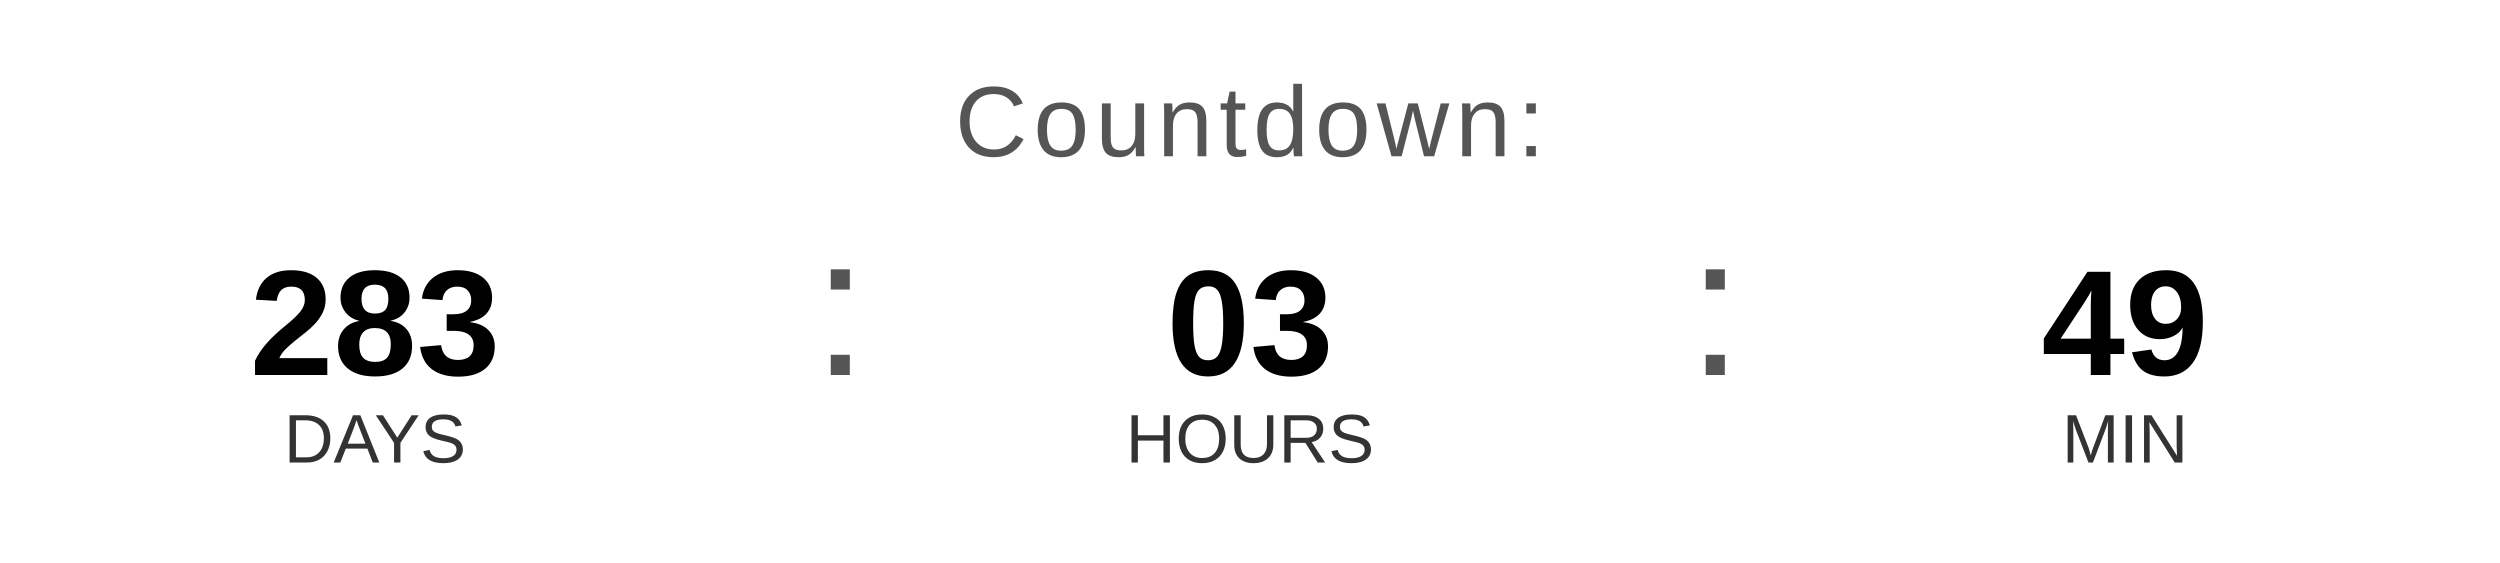
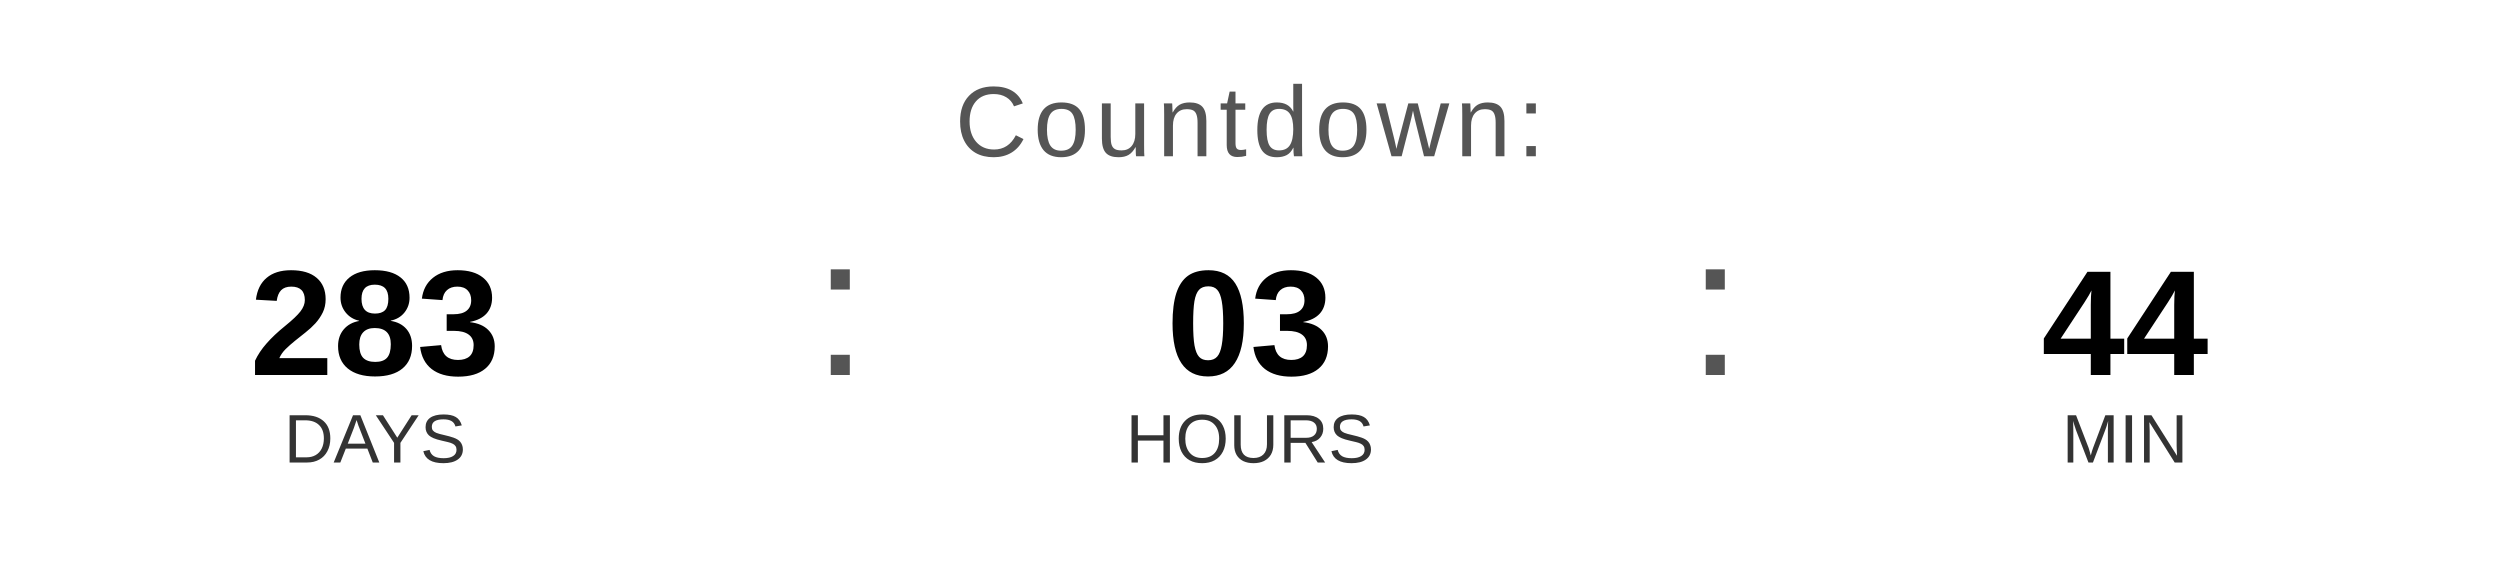
<svg xmlns="http://www.w3.org/2000/svg" width="400" height="90" viewBox="0 0 400 90">
  <text x="200" y="25" font-family="Arial, Helvetica, sans-serif" font-size="16" fill="#555555" text-anchor="middle" letter-spacing="1">
    Countdown:
  </text>
  <text x="60" y="60" font-family="Arial, Helvetica, sans-serif" font-size="24" font-weight="bold" fill="#000000" text-anchor="middle">283</text>
  <text x="60" y="74" font-family="Arial, Helvetica, sans-serif" font-size="11" fill="#333333" text-anchor="middle">DAYS</text>
  <text x="130" y="60" font-family="Arial, sans-serif" font-size="32" fill="#555555">:</text>
  <text x="200" y="60" font-family="Arial, Helvetica, sans-serif" font-size="24" font-weight="bold" fill="#000000" text-anchor="middle">03</text>
  <text x="200" y="74" font-family="Arial, Helvetica, sans-serif" font-size="11" fill="#333333" text-anchor="middle">HOURS</text>
  <text x="270" y="60" font-family="Arial, sans-serif" font-size="32" fill="#555555">:</text>
-   <text x="340" y="60" font-family="Arial, Helvetica, sans-serif" font-size="24" font-weight="bold" fill="#000000" text-anchor="middle">49</text>
+   <text x="340" y="60" font-family="Arial, Helvetica, sans-serif" font-size="24" font-weight="bold" fill="#000000" text-anchor="middle">44</text>
  <text x="340" y="74" font-family="Arial, Helvetica, sans-serif" font-size="11" fill="#333333" text-anchor="middle">MIN</text>
</svg>
